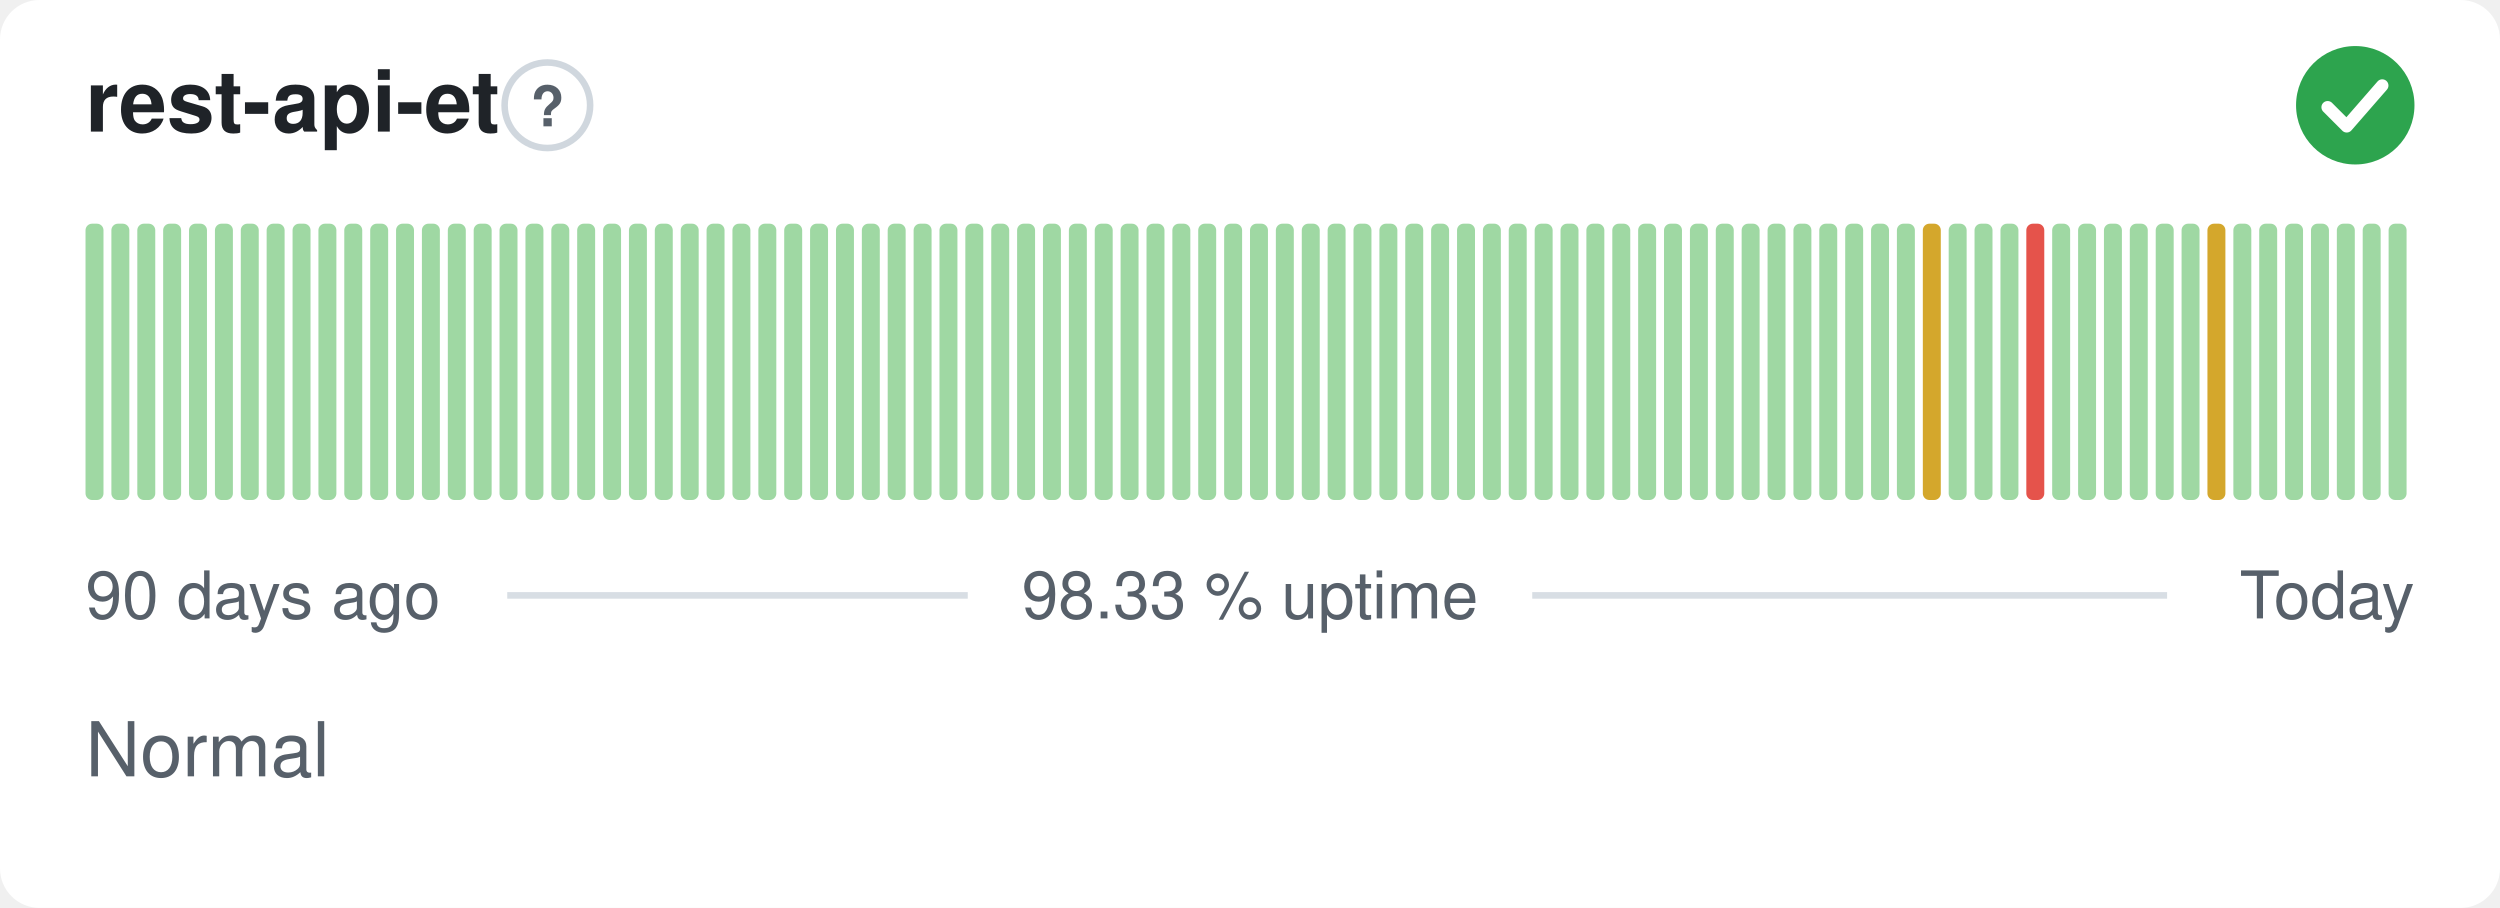
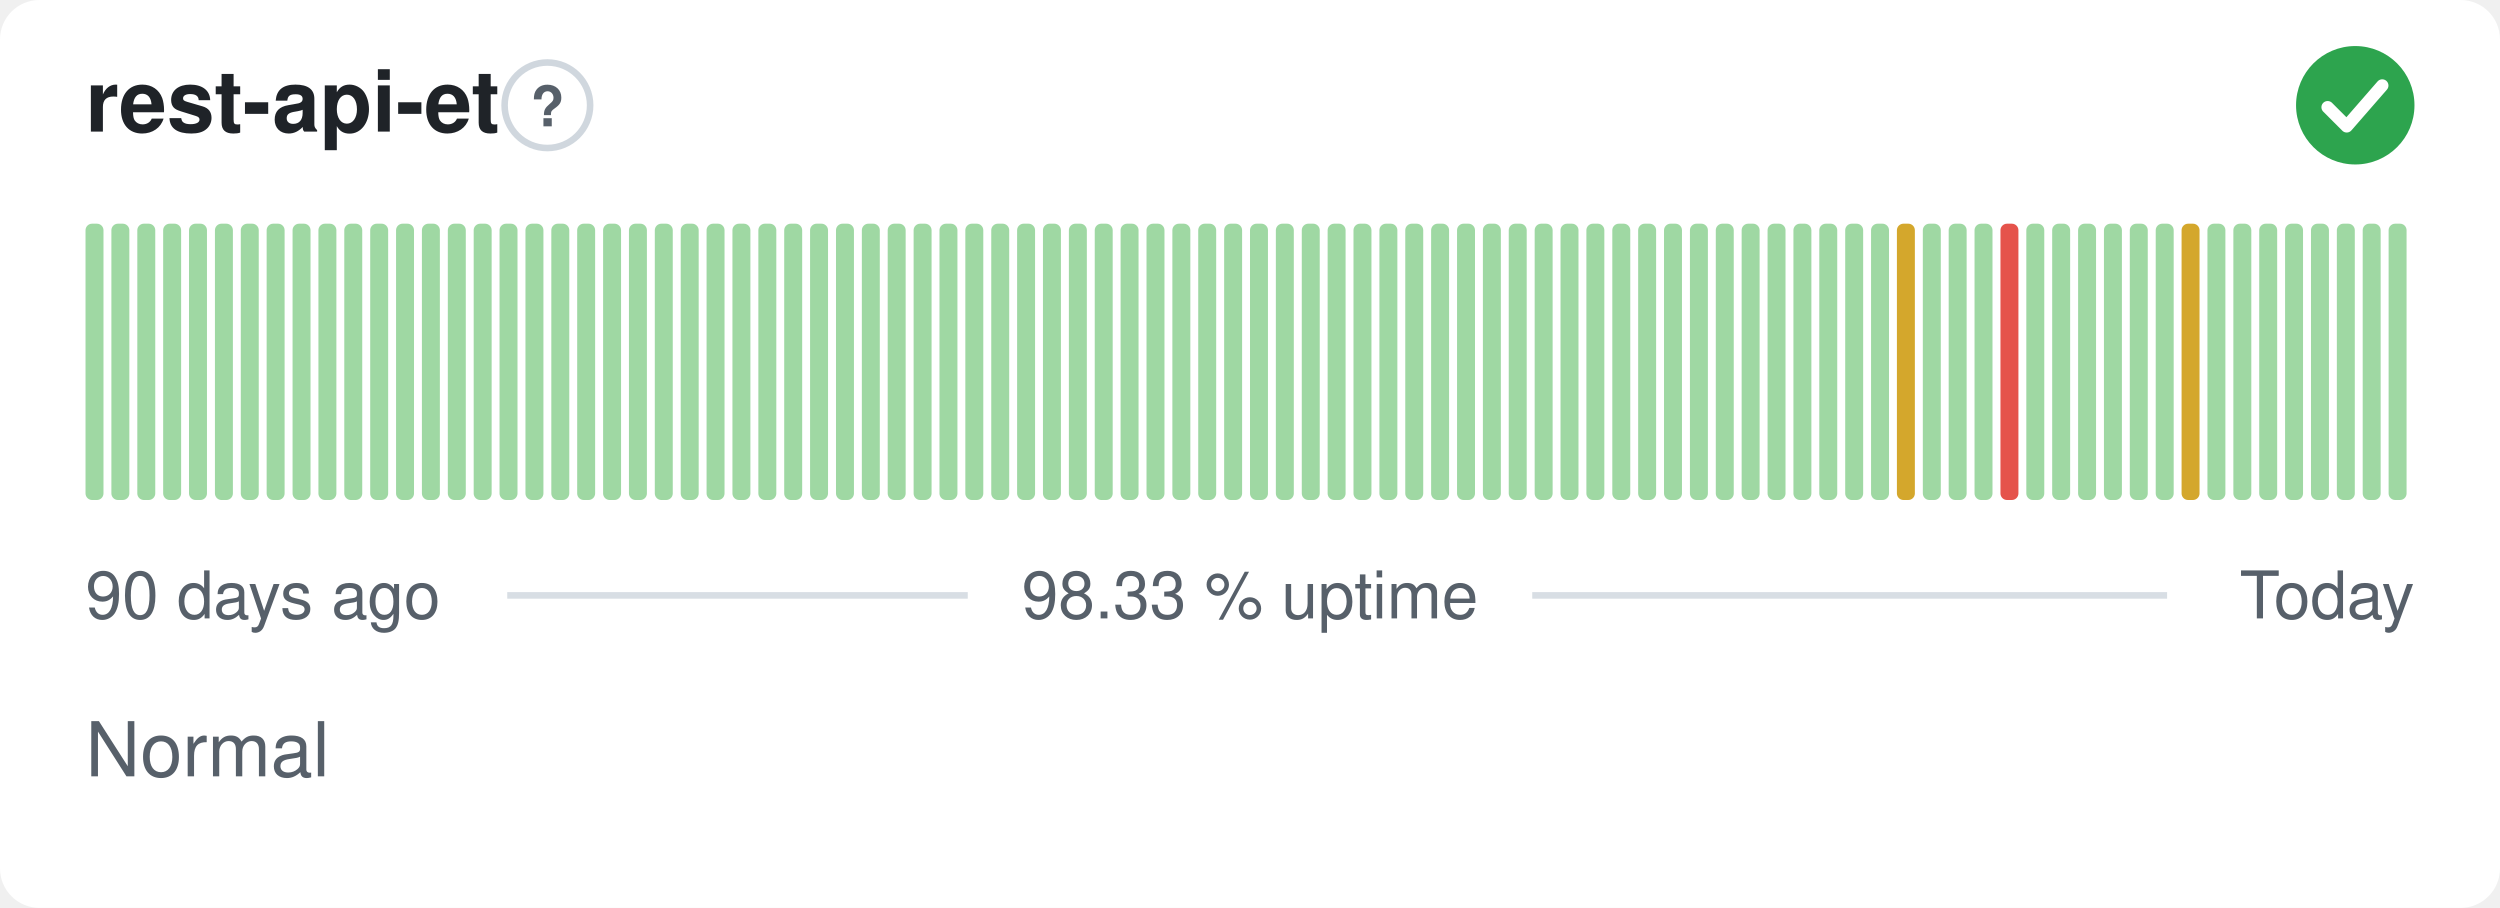
<svg xmlns="http://www.w3.org/2000/svg" width="380" height="138" viewBox="0 0 380 138" role="img" aria-label="rest-api-et: Normal, 98.33 % uptime over the last 90 days" font-family="-apple-system,BlinkMacSystemFont,'Segoe UI',Helvetica,Arial,sans-serif">
  <style>
    @media (prefers-color-scheme: dark) {
      .bg { fill: #0d1117 }
      .title { fill: #e6edf3 }
      .muted { fill: #8b949e }
      .hint { stroke: #30363d }
      .rule { stroke: #30363d }
      .nodata { fill: #21262d }
    }
  </style>
  <rect class="bg" width="380" height="138" rx="6" fill="#ffffff" />
  <text class="title" x="13" y="20" font-size="13" font-weight="600" fill="#1f2328">rest-api-et</text>
  <circle class="hint" cx="83.2" cy="16" r="6.5" fill="none" stroke="#d0d7de" stroke-width="1" />
  <text class="muted" x="83.2" y="19.2" text-anchor="middle" font-size="8.5" font-weight="700" fill="#57606a">?</text>
  <circle cx="358" cy="16" r="9" fill="#2da44e" />
  <path d="M353.80 16.30l2.90 2.90 5.40 -6.20" fill="none" stroke="#fff" stroke-width="1.89" stroke-linecap="round" stroke-linejoin="round" />
  <rect x="13.00" y="34.00" width="2.73" height="42.00" rx="1" fill="#9fd8a3" />
  <rect x="16.93" y="34.00" width="2.73" height="42.00" rx="1" fill="#9fd8a3" />
  <rect x="20.87" y="34.00" width="2.73" height="42.00" rx="1" fill="#9fd8a3" />
  <rect x="24.80" y="34.00" width="2.73" height="42.00" rx="1" fill="#9fd8a3" />
  <rect x="28.73" y="34.00" width="2.73" height="42.00" rx="1" fill="#9fd8a3" />
  <rect x="32.67" y="34.00" width="2.73" height="42.00" rx="1" fill="#9fd8a3" />
  <rect x="36.60" y="34.00" width="2.73" height="42.00" rx="1" fill="#9fd8a3" />
  <rect x="40.53" y="34.00" width="2.73" height="42.00" rx="1" fill="#9fd8a3" />
  <rect x="44.47" y="34.00" width="2.73" height="42.00" rx="1" fill="#9fd8a3" />
  <rect x="48.40" y="34.00" width="2.73" height="42.00" rx="1" fill="#9fd8a3" />
  <rect x="52.33" y="34.00" width="2.73" height="42.00" rx="1" fill="#9fd8a3" />
  <rect x="56.27" y="34.00" width="2.73" height="42.00" rx="1" fill="#9fd8a3" />
  <rect x="60.20" y="34.00" width="2.73" height="42.00" rx="1" fill="#9fd8a3" />
  <rect x="64.13" y="34.00" width="2.73" height="42.00" rx="1" fill="#9fd8a3" />
  <rect x="68.07" y="34.00" width="2.73" height="42.00" rx="1" fill="#9fd8a3" />
  <rect x="72.00" y="34.00" width="2.73" height="42.00" rx="1" fill="#9fd8a3" />
  <rect x="75.93" y="34.00" width="2.73" height="42.00" rx="1" fill="#9fd8a3" />
  <rect x="79.87" y="34.00" width="2.73" height="42.00" rx="1" fill="#9fd8a3" />
  <rect x="83.80" y="34.00" width="2.73" height="42.00" rx="1" fill="#9fd8a3" />
  <rect x="87.73" y="34.00" width="2.73" height="42.00" rx="1" fill="#9fd8a3" />
  <rect x="91.67" y="34.00" width="2.73" height="42.00" rx="1" fill="#9fd8a3" />
  <rect x="95.60" y="34.00" width="2.73" height="42.00" rx="1" fill="#9fd8a3" />
  <rect x="99.53" y="34.00" width="2.73" height="42.00" rx="1" fill="#9fd8a3" />
  <rect x="103.47" y="34.00" width="2.73" height="42.00" rx="1" fill="#9fd8a3" />
  <rect x="107.40" y="34.00" width="2.73" height="42.00" rx="1" fill="#9fd8a3" />
  <rect x="111.33" y="34.00" width="2.73" height="42.00" rx="1" fill="#9fd8a3" />
  <rect x="115.27" y="34.00" width="2.73" height="42.00" rx="1" fill="#9fd8a3" />
  <rect x="119.20" y="34.00" width="2.73" height="42.00" rx="1" fill="#9fd8a3" />
  <rect x="123.13" y="34.00" width="2.73" height="42.00" rx="1" fill="#9fd8a3" />
  <rect x="127.07" y="34.00" width="2.73" height="42.00" rx="1" fill="#9fd8a3" />
  <rect x="131.00" y="34.00" width="2.73" height="42.00" rx="1" fill="#9fd8a3" />
  <rect x="134.93" y="34.00" width="2.73" height="42.00" rx="1" fill="#9fd8a3" />
  <rect x="138.87" y="34.00" width="2.73" height="42.00" rx="1" fill="#9fd8a3" />
  <rect x="142.80" y="34.00" width="2.73" height="42.00" rx="1" fill="#9fd8a3" />
  <rect x="146.73" y="34.00" width="2.73" height="42.00" rx="1" fill="#9fd8a3" />
  <rect x="150.67" y="34.00" width="2.73" height="42.00" rx="1" fill="#9fd8a3" />
  <rect x="154.60" y="34.00" width="2.73" height="42.00" rx="1" fill="#9fd8a3" />
  <rect x="158.53" y="34.00" width="2.73" height="42.00" rx="1" fill="#9fd8a3" />
  <rect x="162.47" y="34.00" width="2.73" height="42.00" rx="1" fill="#9fd8a3" />
  <rect x="166.40" y="34.00" width="2.73" height="42.00" rx="1" fill="#9fd8a3" />
  <rect x="170.33" y="34.00" width="2.73" height="42.00" rx="1" fill="#9fd8a3" />
  <rect x="174.27" y="34.00" width="2.73" height="42.00" rx="1" fill="#9fd8a3" />
  <rect x="178.20" y="34.00" width="2.73" height="42.00" rx="1" fill="#9fd8a3" />
  <rect x="182.13" y="34.00" width="2.73" height="42.00" rx="1" fill="#9fd8a3" />
  <rect x="186.07" y="34.00" width="2.73" height="42.00" rx="1" fill="#9fd8a3" />
  <rect x="190.00" y="34.00" width="2.73" height="42.00" rx="1" fill="#9fd8a3" />
  <rect x="193.93" y="34.00" width="2.73" height="42.00" rx="1" fill="#9fd8a3" />
  <rect x="197.87" y="34.00" width="2.73" height="42.00" rx="1" fill="#9fd8a3" />
  <rect x="201.80" y="34.00" width="2.73" height="42.00" rx="1" fill="#9fd8a3" />
  <rect x="205.73" y="34.00" width="2.73" height="42.00" rx="1" fill="#9fd8a3" />
  <rect x="209.67" y="34.00" width="2.73" height="42.00" rx="1" fill="#9fd8a3" />
  <rect x="213.60" y="34.00" width="2.73" height="42.00" rx="1" fill="#9fd8a3" />
  <rect x="217.53" y="34.00" width="2.73" height="42.00" rx="1" fill="#9fd8a3" />
  <rect x="221.47" y="34.00" width="2.73" height="42.00" rx="1" fill="#9fd8a3" />
  <rect x="225.40" y="34.00" width="2.73" height="42.00" rx="1" fill="#9fd8a3" />
  <rect x="229.33" y="34.00" width="2.73" height="42.00" rx="1" fill="#9fd8a3" />
  <rect x="233.27" y="34.00" width="2.73" height="42.00" rx="1" fill="#9fd8a3" />
  <rect x="237.20" y="34.00" width="2.73" height="42.00" rx="1" fill="#9fd8a3" />
  <rect x="241.13" y="34.00" width="2.73" height="42.00" rx="1" fill="#9fd8a3" />
  <rect x="245.07" y="34.00" width="2.73" height="42.00" rx="1" fill="#9fd8a3" />
  <rect x="249.00" y="34.00" width="2.73" height="42.00" rx="1" fill="#9fd8a3" />
  <rect x="252.93" y="34.00" width="2.73" height="42.00" rx="1" fill="#9fd8a3" />
  <rect x="256.87" y="34.00" width="2.73" height="42.00" rx="1" fill="#9fd8a3" />
  <rect x="260.80" y="34.00" width="2.73" height="42.00" rx="1" fill="#9fd8a3" />
  <rect x="264.73" y="34.00" width="2.73" height="42.00" rx="1" fill="#9fd8a3" />
  <rect x="268.67" y="34.00" width="2.73" height="42.00" rx="1" fill="#9fd8a3" />
  <rect x="272.60" y="34.00" width="2.73" height="42.00" rx="1" fill="#9fd8a3" />
  <rect x="276.53" y="34.00" width="2.73" height="42.00" rx="1" fill="#9fd8a3" />
  <rect x="280.47" y="34.00" width="2.73" height="42.00" rx="1" fill="#9fd8a3" />
  <rect x="284.40" y="34.00" width="2.73" height="42.00" rx="1" fill="#9fd8a3" />
-   <rect x="288.33" y="34.00" width="2.73" height="42.00" rx="1" fill="#9fd8a3" />
-   <rect x="292.27" y="34.00" width="2.73" height="42.00" rx="1" fill="#d4a72c" />
+   <rect x="288.33" y="34.00" width="2.73" height="42.00" rx="1" fill="#d4a72c" />
+   <rect x="292.27" y="34.00" width="2.73" height="42.00" rx="1" fill="#9fd8a3" />
  <rect x="296.20" y="34.00" width="2.73" height="42.00" rx="1" fill="#9fd8a3" />
  <rect x="300.13" y="34.00" width="2.73" height="42.00" rx="1" fill="#9fd8a3" />
-   <rect x="304.07" y="34.00" width="2.73" height="42.00" rx="1" fill="#9fd8a3" />
-   <rect x="308.00" y="34.00" width="2.73" height="42.00" rx="1" fill="#e5534b" />
+   <rect x="304.07" y="34.00" width="2.73" height="42.00" rx="1" fill="#e5534b" />
+   <rect x="308.00" y="34.00" width="2.73" height="42.00" rx="1" fill="#9fd8a3" />
  <rect x="311.93" y="34.00" width="2.73" height="42.00" rx="1" fill="#9fd8a3" />
  <rect x="315.87" y="34.00" width="2.73" height="42.00" rx="1" fill="#9fd8a3" />
  <rect x="319.80" y="34.00" width="2.73" height="42.00" rx="1" fill="#9fd8a3" />
  <rect x="323.73" y="34.00" width="2.73" height="42.00" rx="1" fill="#9fd8a3" />
  <rect x="327.67" y="34.00" width="2.73" height="42.00" rx="1" fill="#9fd8a3" />
-   <rect x="331.60" y="34.00" width="2.73" height="42.00" rx="1" fill="#9fd8a3" />
-   <rect x="335.53" y="34.00" width="2.73" height="42.00" rx="1" fill="#d4a72c" />
+   <rect x="331.60" y="34.00" width="2.73" height="42.00" rx="1" fill="#d4a72c" />
+   <rect x="335.53" y="34.00" width="2.73" height="42.00" rx="1" fill="#9fd8a3" />
  <rect x="339.47" y="34.00" width="2.73" height="42.00" rx="1" fill="#9fd8a3" />
  <rect x="343.40" y="34.00" width="2.73" height="42.00" rx="1" fill="#9fd8a3" />
  <rect x="347.33" y="34.00" width="2.73" height="42.00" rx="1" fill="#9fd8a3" />
  <rect x="351.27" y="34.00" width="2.73" height="42.00" rx="1" fill="#9fd8a3" />
  <rect x="355.20" y="34.00" width="2.73" height="42.00" rx="1" fill="#9fd8a3" />
  <rect x="359.13" y="34.00" width="2.73" height="42.00" rx="1" fill="#9fd8a3" />
  <rect x="363.07" y="34.00" width="2.73" height="42.00" rx="1" fill="#9fd8a3" />
  <text class="muted" x="13" y="94" font-size="10" fill="#57606a">90 days ago</text>
  <text class="muted" x="190" y="94" text-anchor="middle" font-size="10" fill="#57606a">98.33 % uptime</text>
  <text class="muted" x="367" y="94" text-anchor="end" font-size="10" fill="#57606a">Today</text>
  <line class="rule" x1="77.1" y1="90.5" x2="147.1" y2="90.5" stroke="#d8dee4" stroke-width="1" />
  <line class="rule" x1="232.9" y1="90.5" x2="329.4" y2="90.5" stroke="#d8dee4" stroke-width="1" />
  <text class="muted" x="13" y="118" font-size="11.5" fill="#57606a">Normal</text>
</svg>
